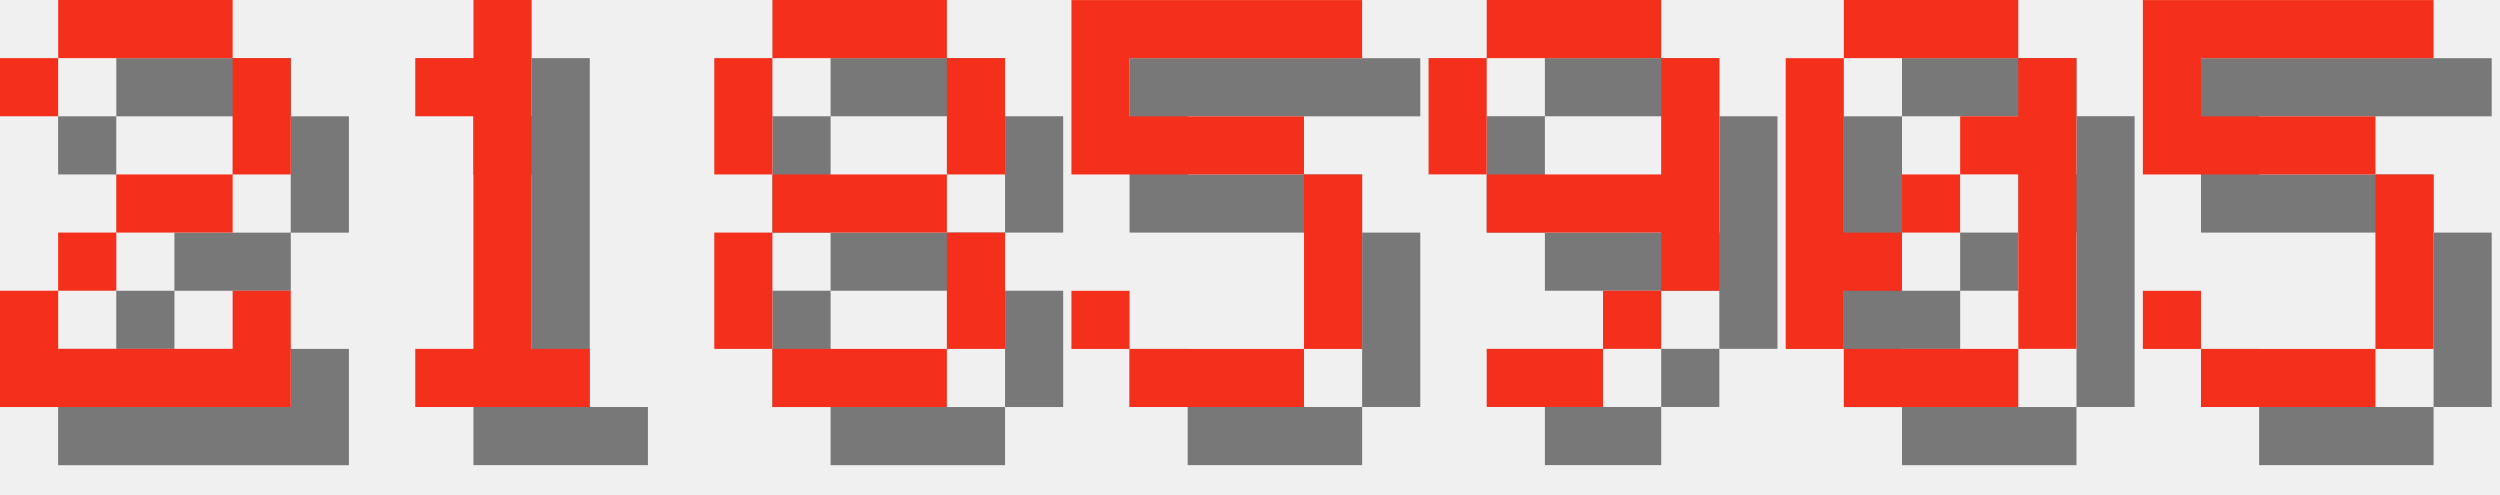
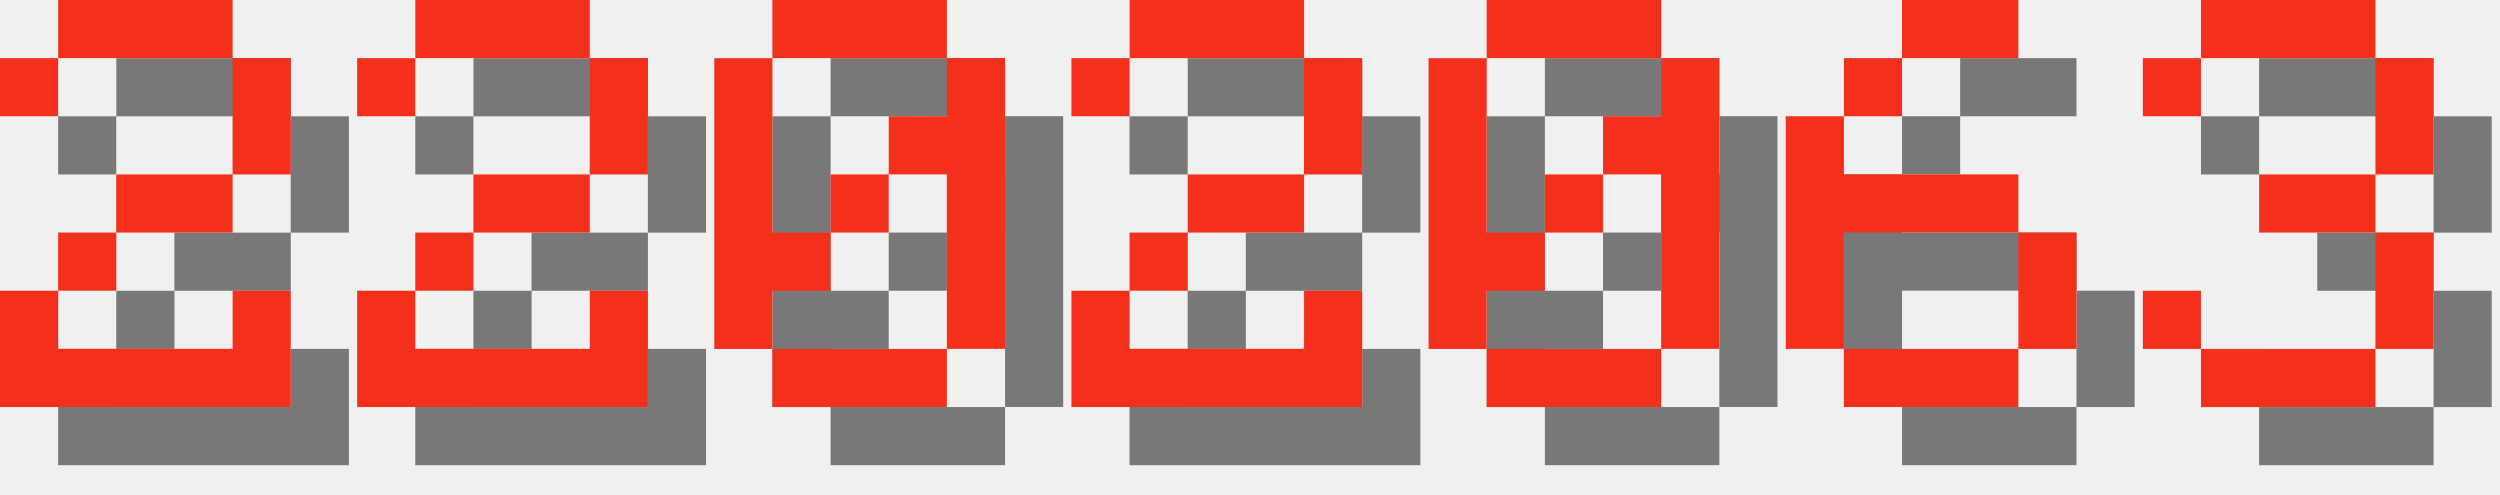
<svg xmlns="http://www.w3.org/2000/svg" version="1.1" width="182.0" height="36">
  <style>
        .text-foreground {
            fill: #F4301C;
        }
        .text-shadow {
            fill: #000000;
            fill-opacity: 0.5;
        }
    </style>
  <g class="digit" id="digit_2" transform="translate(0.0, 0), scale(4)">
    <path id="digit_2_shadow" class="text-shadow" d="m1.058 2.117v1.058h1.058v-1.058h3.175v2.117h-2.117v1.058h-1.058v1.058h-1.058v2.117h5.292v-2.117h-1.058v1.058h-3.175v-1.058h1.058v-1.058h2.117v-1.058h1.058v-2.117h-1.058v-1.058h-3.175v1.058h-1.058z" fill-opacity=".5" style="paint-order:stroke fill markers" />
    <path id="digit_2_fg" class="text-foreground" d="m0 1.058v1.058h1.058v-1.058h3.175v2.117h-2.117v1.058h-1.058v1.058h-1.058v2.117h5.292v-2.117h-1.058v1.058h-3.175v-1.058h1.058v-1.058h2.117v-1.058h1.058v-2.117h-1.058v-1.058h-3.175v1.058h-1.058z" fill="#fff" style="paint-order:stroke fill markers" />
  </g>
-   <g class="digit" id="digit_1" transform="translate(26.0, 0), scale(4)">
-     <path id="digit_1_shadow" class="text-shadow" d="m2.117 2.117v1.058h1.058v4.233h-1.058v1.058h3.175v-1.058h-1.058v-6.35h-1.058v1.058h-1.058z" fill-opacity=".5" style="paint-order:stroke fill markers" />
-     <path id="digit_1_fg" class="text-foreground" d="m1.058 1.058v1.058h1.058v4.233h-1.058v1.058h3.175v-1.058h-1.058v-6.35h-1.058v1.058h-1.058z" fill="#fff" style="paint-order:stroke fill markers" />
+   <g class="digit" id="digit_2" transform="translate(26.0, 0), scale(4)">
+     <path id="digit_2_shadow" class="text-shadow" d="m1.058 2.117v1.058h1.058v-1.058h3.175v2.117h-2.117v1.058h-1.058v1.058h-1.058v2.117h5.292v-2.117h-1.058v1.058h-3.175v-1.058h1.058v-1.058h2.117v-1.058h1.058v-2.117h-1.058v-1.058h-3.175v1.058h-1.058z" fill-opacity=".5" style="paint-order:stroke fill markers" />
+     <path id="digit_2_fg" class="text-foreground" d="m0 1.058v1.058h1.058v-1.058h3.175v2.117h-2.117v1.058h-1.058v1.058h-1.058v2.117h5.292v-2.117h-1.058v1.058h-3.175v-1.058h1.058v-1.058h2.117v-1.058h1.058v-2.117h-1.058v-1.058h-3.175v1.058h-1.058z" fill="#fff" style="paint-order:stroke fill markers" />
  </g>
-   <g class="digit" id="digit_8" transform="translate(52.0, 0), scale(4)">
-     <path id="digit_8_shadow" class="text-shadow" d="m2.117 1.058v1.058h3.175v-1.058h-3.175zm3.175 1.058v2.117h1.058v-2.117h-1.058zm0 2.117h-3.175v1.058h3.175v-1.058zm0 1.058v2.117h1.058v-2.117h-1.058zm0 2.117h-3.175v1.058h3.175v-1.058zm-3.175 0v-2.117h-1.058v2.117h1.058zm0-3.175v-2.117h-1.058v2.117h1.058z" fill-opacity=".5" style="paint-order:stroke fill markers" />
-     <path id="digit_8_fg" class="text-foreground" d="m1.058 0v1.058h3.175v-1.058h-3.175zm3.175 1.058v2.117h1.058v-2.117h-1.058zm0 2.117h-3.175v1.058h3.175v-1.058zm0 1.058v2.117h1.058v-2.117h-1.058zm0 2.117h-3.175v1.058h3.175v-1.058zm-3.175 0v-2.117h-1.058v2.117h1.058zm0-3.175v-2.117h-1.058v2.117h1.058z" fill="#fff" style="paint-order:stroke fill markers" />
-   </g>
-   <g class="digit" id="digit_5" transform="translate(78.0, 0), scale(4)">
-     <path id="digit_5_shadow" class="text-shadow" d="m1.058 1.058v3.175h4.233v3.175h-3.175v-1.058h-1.058v1.058h1.058v1.058h3.175v-1.058h1.058v-3.175h-1.058v-1.058h-3.175v-1.058h4.233v-1.058h-5.292z" fill-opacity=".5" style="paint-order:stroke fill markers" />
-     <path id="digit_5_fg" class="text-foreground" d="m0 0v3.175h4.233v3.175h-3.175v-1.058h-1.058v1.058h1.058v1.058h3.175v-1.058h1.058v-3.175h-1.058v-1.058h-3.175v-1.058h4.233v-1.058h-5.292z" fill="#fff" style="paint-order:stroke fill markers" />
-   </g>
-   <g class="digit" id="digit_9" transform="translate(104.0, 0), scale(4)">
-     <path id="digit_9_shadow" class="text-shadow" d="m2.117 1.058v1.058h3.175v-1.058h-3.175zm3.175 1.058v2.117h-3.175v1.058h3.175v1.058h1.058v-4.233h-1.058zm0 4.233h-1.058v1.058h1.058v-1.058zm-1.058 1.058h-2.117v1.058h2.117v-1.058zm-2.117-3.175v-2.117h-1.058v2.117h1.058z" fill-opacity=".5" style="paint-order:stroke fill markers" />
-     <path id="digit_9_fg" class="text-foreground" d="m1.058 0v1.058h3.175v-1.058h-3.175zm3.175 1.058v2.117h-3.175v1.058h3.175v1.058h1.058v-4.233h-1.058zm0 4.233h-1.058v1.058h1.058v-1.058zm-1.058 1.058h-2.117v1.058h2.117v-1.058zm-2.117-3.175v-2.117h-1.058v2.117h1.058z" fill="#fff" style="paint-order:stroke fill markers" />
-   </g>
-   <g class="digit" id="digit_0" transform="translate(130.0, 0), scale(4)">
+   <g class="digit" id="digit_0" transform="translate(52.0, 0), scale(4)">
    <path id="digit_0_shadow" class="text-shadow" d="m2.117 1.058v1.058h3.175v-1.058h-3.175zm3.175 1.058v1.058h-1.058v1.058h1.058v3.175h1.058v-5.292h-1.058zm0 5.292h-3.175v1.058h3.175v-1.058zm-3.175 0v-1.058h1.058v-1.058h-1.058v-3.175h-1.058v5.292h1.058zm1.058-2.117h1.058v-1.058h-1.058v1.058z" fill-opacity=".5" style="paint-order:stroke fill markers" />
    <path id="digit_0_fg" class="text-foreground" d="m1.058 0v1.058h3.175v-1.058h-3.175zm3.175 1.058v1.058h-1.058v1.058h1.058v3.175h1.058v-5.292h-1.058zm0 5.292h-3.175v1.058h3.175v-1.058zm-3.175 0v-1.058h1.058v-1.058h-1.058v-3.175h-1.058v5.292h1.058zm1.058-2.117h1.058v-1.058h-1.058v1.058z" fill="#fff" style="paint-order:stroke fill markers" />
  </g>
-   <g class="digit" id="digit_5" transform="translate(156.0, 0), scale(4)">
-     <path id="digit_5_shadow" class="text-shadow" d="m1.058 1.058v3.175h4.233v3.175h-3.175v-1.058h-1.058v1.058h1.058v1.058h3.175v-1.058h1.058v-3.175h-1.058v-1.058h-3.175v-1.058h4.233v-1.058h-5.292z" fill-opacity=".5" style="paint-order:stroke fill markers" />
-     <path id="digit_5_fg" class="text-foreground" d="m0 0v3.175h4.233v3.175h-3.175v-1.058h-1.058v1.058h1.058v1.058h3.175v-1.058h1.058v-3.175h-1.058v-1.058h-3.175v-1.058h4.233v-1.058h-5.292z" fill="#fff" style="paint-order:stroke fill markers" />
+   <g class="digit" id="digit_2" transform="translate(78.0, 0), scale(4)">
+     <path id="digit_2_shadow" class="text-shadow" d="m1.058 2.117v1.058h1.058v-1.058h3.175v2.117h-2.117v1.058h-1.058v1.058h-1.058v2.117h5.292v-2.117h-1.058v1.058h-3.175v-1.058h1.058v-1.058h2.117v-1.058h1.058v-2.117h-1.058v-1.058h-3.175v1.058h-1.058z" fill-opacity=".5" style="paint-order:stroke fill markers" />
+     <path id="digit_2_fg" class="text-foreground" d="m0 1.058v1.058h1.058v-1.058h3.175v2.117h-2.117v1.058h-1.058v1.058h-1.058v2.117h5.292v-2.117h-1.058v1.058h-3.175v-1.058h1.058v-1.058h2.117v-1.058h1.058v-2.117h-1.058v-1.058h-3.175v1.058h-1.058z" fill="#fff" style="paint-order:stroke fill markers" />
+   </g>
+   <g class="digit" id="digit_0" transform="translate(104.0, 0), scale(4)">
+     <path id="digit_0_shadow" class="text-shadow" d="m2.117 1.058v1.058h3.175v-1.058h-3.175zm3.175 1.058v1.058h-1.058v1.058h1.058v3.175h1.058v-5.292h-1.058zm0 5.292h-3.175v1.058h3.175v-1.058zm-3.175 0v-1.058h1.058v-1.058h-1.058v-3.175h-1.058v5.292h1.058zm1.058-2.117h1.058v-1.058h-1.058v1.058z" fill-opacity=".5" style="paint-order:stroke fill markers" />
+     <path id="digit_0_fg" class="text-foreground" d="m1.058 0v1.058h3.175v-1.058h-3.175zm3.175 1.058v1.058h-1.058v1.058h1.058v3.175h1.058v-5.292h-1.058zm0 5.292h-3.175v1.058h3.175v-1.058zm-3.175 0v-1.058h1.058v-1.058h-1.058v-3.175h-1.058v5.292h1.058zm1.058-2.117h1.058v-1.058h-1.058v1.058z" fill="#fff" style="paint-order:stroke fill markers" />
+   </g>
+   <g class="digit" id="digit_6" transform="translate(130.0, 0), scale(4)">
+     <path id="digit_6_shadow" class="text-shadow" d="m3.175 1.058v1.058h2.117v-1.058h-2.117zm0 1.058h-1.058v1.058h1.058v-1.058zm-1.058 1.058h-1.058v4.233h1.058v-2.117h3.175v-1.058h-3.175v-1.058zm3.175 2.117v2.117h1.058v-2.117h-1.058zm0 2.117h-3.175v1.058h3.175v-1.058z" fill-opacity=".5" style="paint-order:stroke fill markers" />
+     <path id="digit_6_fg" class="text-foreground" d="m2.117 0v1.058h2.117v-1.058h-2.117zm0 1.058h-1.058v1.058h1.058v-1.058zm-1.058 1.058h-1.058v4.233h1.058v-2.117h3.175v-1.058h-3.175v-1.058zm3.175 2.117v2.117h1.058v-2.117h-1.058zm0 2.117h-3.175v1.058h3.175v-1.058z" fill="#fff" style="paint-order:stroke fill markers" />
+   </g>
+   <g class="digit" id="digit_3" transform="translate(156.0, 0), scale(4)">
+     <path id="digit_3_shadow" class="text-shadow" d="m1.058 2.117v1.058h1.058v-1.058h3.175v2.117h-2.117v1.058h2.117v2.117h-3.175v-1.058h-1.058v1.058h1.058v1.058h3.175v-1.058h1.058v-2.117h-1.058v-1.058h1.058v-2.117h-1.058v-1.058h-3.175v1.058h-1.058z" fill-opacity=".5" style="paint-order:stroke fill markers" />
+     <path id="digit_3_fg" class="text-foreground" d="m0 1.058v1.058h1.058v-1.058h3.175v2.117h-2.117v1.058h2.117v2.117h-3.175v-1.058h-1.058v1.058h1.058v1.058h3.175v-1.058h1.058v-2.117h-1.058v-1.058h1.058v-2.117h-1.058v-1.058h-3.175v1.058h-1.058z" fill="#fff" style="paint-order:stroke fill markers" />
  </g>
</svg>
